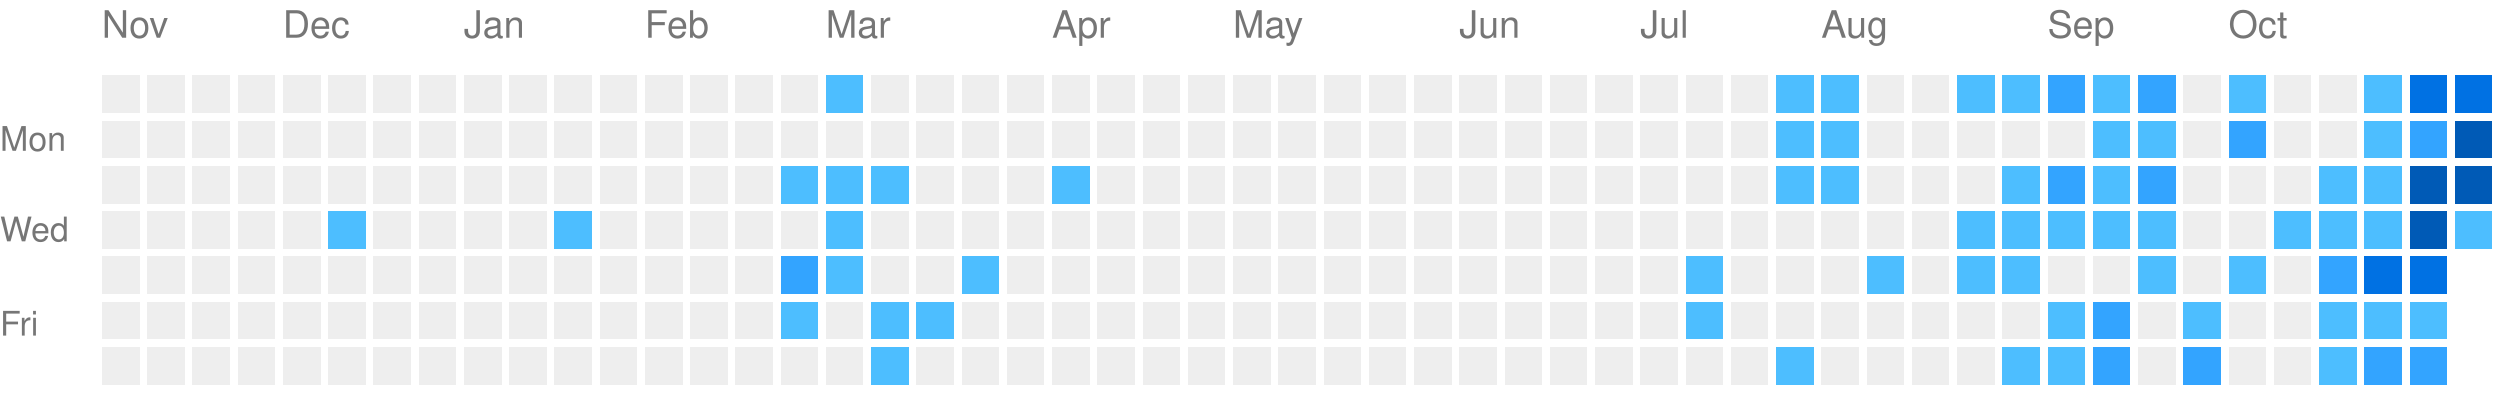
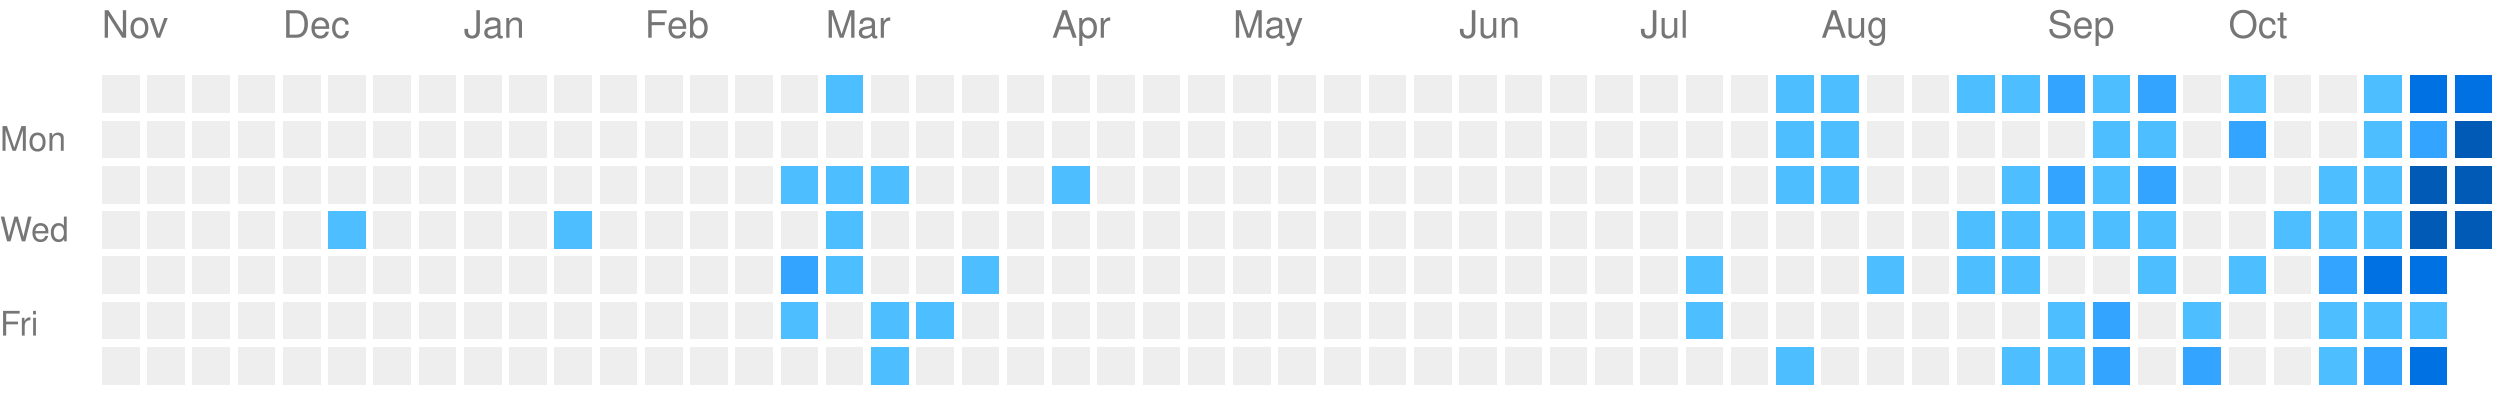
<svg xmlns="http://www.w3.org/2000/svg" viewBox="0 0 663 104" preserveAspectRatio="xMinYMid meet" version="1.1" width="663" height="104">
  <rect style="fill:#EEEEEE;shape-rendering:crispedges;" data-score="0" data-date="2025-11-09" x="27" y="20" width="10" height="10" />
  <rect style="fill:#EEEEEE;shape-rendering:crispedges;" data-score="0" data-date="2025-11-16" x="39" y="20" width="10" height="10" />
  <rect style="fill:#EEEEEE;shape-rendering:crispedges;" data-score="0" data-date="2025-11-23" x="51" y="20" width="10" height="10" />
  <rect style="fill:#EEEEEE;shape-rendering:crispedges;" data-score="0" data-date="2025-11-30" x="63" y="20" width="10" height="10" />
  <rect style="fill:#EEEEEE;shape-rendering:crispedges;" data-score="0" data-date="2025-12-07" x="75" y="20" width="10" height="10" />
  <rect style="fill:#EEEEEE;shape-rendering:crispedges;" data-score="0" data-date="2025-12-14" x="87" y="20" width="10" height="10" />
  <rect style="fill:#EEEEEE;shape-rendering:crispedges;" data-score="0" data-date="2025-12-21" x="99" y="20" width="10" height="10" />
  <rect style="fill:#EEEEEE;shape-rendering:crispedges;" data-score="0" data-date="2025-12-28" x="111" y="20" width="10" height="10" />
  <rect style="fill:#EEEEEE;shape-rendering:crispedges;" data-score="0" data-date="2026-01-04" x="123" y="20" width="10" height="10" />
  <rect style="fill:#EEEEEE;shape-rendering:crispedges;" data-score="0" data-date="2026-01-11" x="135" y="20" width="10" height="10" />
  <rect style="fill:#EEEEEE;shape-rendering:crispedges;" data-score="0" data-date="2026-01-18" x="147" y="20" width="10" height="10" />
  <rect style="fill:#EEEEEE;shape-rendering:crispedges;" data-score="0" data-date="2026-01-25" x="159" y="20" width="10" height="10" />
  <rect style="fill:#EEEEEE;shape-rendering:crispedges;" data-score="0" data-date="2026-02-01" x="171" y="20" width="10" height="10" />
  <rect style="fill:#EEEEEE;shape-rendering:crispedges;" data-score="0" data-date="2026-02-08" x="183" y="20" width="10" height="10" />
  <rect style="fill:#EEEEEE;shape-rendering:crispedges;" data-score="0" data-date="2026-02-15" x="195" y="20" width="10" height="10" />
  <rect style="fill:#EEEEEE;shape-rendering:crispedges;" data-score="0" data-date="2026-02-22" x="207" y="20" width="10" height="10" />
  <rect style="fill:#4dbeff;shape-rendering:crispedges;" data-score="1" data-date="2026-03-01" x="219" y="20" width="10" height="10" />
  <rect style="fill:#EEEEEE;shape-rendering:crispedges;" data-score="0" data-date="2026-03-08" x="231" y="20" width="10" height="10" />
  <rect style="fill:#EEEEEE;shape-rendering:crispedges;" data-score="0" data-date="2026-03-15" x="243" y="20" width="10" height="10" />
  <rect style="fill:#EEEEEE;shape-rendering:crispedges;" data-score="0" data-date="2026-03-22" x="255" y="20" width="10" height="10" />
  <rect style="fill:#EEEEEE;shape-rendering:crispedges;" data-score="0" data-date="2026-03-29" x="267" y="20" width="10" height="10" />
  <rect style="fill:#EEEEEE;shape-rendering:crispedges;" data-score="0" data-date="2026-04-05" x="279" y="20" width="10" height="10" />
  <rect style="fill:#EEEEEE;shape-rendering:crispedges;" data-score="0" data-date="2026-04-12" x="291" y="20" width="10" height="10" />
  <rect style="fill:#EEEEEE;shape-rendering:crispedges;" data-score="0" data-date="2026-04-19" x="303" y="20" width="10" height="10" />
  <rect style="fill:#EEEEEE;shape-rendering:crispedges;" data-score="0" data-date="2026-04-26" x="315" y="20" width="10" height="10" />
  <rect style="fill:#EEEEEE;shape-rendering:crispedges;" data-score="0" data-date="2026-05-03" x="327" y="20" width="10" height="10" />
  <rect style="fill:#EEEEEE;shape-rendering:crispedges;" data-score="0" data-date="2026-05-10" x="339" y="20" width="10" height="10" />
  <rect style="fill:#EEEEEE;shape-rendering:crispedges;" data-score="0" data-date="2026-05-17" x="351" y="20" width="10" height="10" />
  <rect style="fill:#EEEEEE;shape-rendering:crispedges;" data-score="0" data-date="2026-05-24" x="363" y="20" width="10" height="10" />
  <rect style="fill:#EEEEEE;shape-rendering:crispedges;" data-score="0" data-date="2026-05-31" x="375" y="20" width="10" height="10" />
  <rect style="fill:#EEEEEE;shape-rendering:crispedges;" data-score="0" data-date="2026-06-07" x="387" y="20" width="10" height="10" />
  <rect style="fill:#EEEEEE;shape-rendering:crispedges;" data-score="0" data-date="2026-06-14" x="399" y="20" width="10" height="10" />
  <rect style="fill:#EEEEEE;shape-rendering:crispedges;" data-score="0" data-date="2026-06-21" x="411" y="20" width="10" height="10" />
  <rect style="fill:#EEEEEE;shape-rendering:crispedges;" data-score="0" data-date="2026-06-28" x="423" y="20" width="10" height="10" />
  <rect style="fill:#EEEEEE;shape-rendering:crispedges;" data-score="0" data-date="2026-07-05" x="435" y="20" width="10" height="10" />
  <rect style="fill:#EEEEEE;shape-rendering:crispedges;" data-score="0" data-date="2026-07-12" x="447" y="20" width="10" height="10" />
  <rect style="fill:#EEEEEE;shape-rendering:crispedges;" data-score="0" data-date="2026-07-19" x="459" y="20" width="10" height="10" />
  <rect style="fill:#4dbeff;shape-rendering:crispedges;" data-score="1" data-date="2026-07-26" x="471" y="20" width="10" height="10" />
  <rect style="fill:#4dbeff;shape-rendering:crispedges;" data-score="1" data-date="2026-08-02" x="483" y="20" width="10" height="10" />
  <rect style="fill:#EEEEEE;shape-rendering:crispedges;" data-score="0" data-date="2026-08-09" x="495" y="20" width="10" height="10" />
  <rect style="fill:#EEEEEE;shape-rendering:crispedges;" data-score="0" data-date="2026-08-16" x="507" y="20" width="10" height="10" />
  <rect style="fill:#4dbeff;shape-rendering:crispedges;" data-score="1" data-date="2026-08-23" x="519" y="20" width="10" height="10" />
  <rect style="fill:#4dbeff;shape-rendering:crispedges;" data-score="1" data-date="2026-08-30" x="531" y="20" width="10" height="10" />
  <rect style="fill:#33a4ff;shape-rendering:crispedges;" data-score="2" data-date="2026-09-06" x="543" y="20" width="10" height="10" />
  <rect style="fill:#4dbeff;shape-rendering:crispedges;" data-score="1" data-date="2026-09-13" x="555" y="20" width="10" height="10" />
  <rect style="fill:#33a4ff;shape-rendering:crispedges;" data-score="2" data-date="2026-09-20" x="567" y="20" width="10" height="10" />
  <rect style="fill:#EEEEEE;shape-rendering:crispedges;" data-score="0" data-date="2026-09-27" x="579" y="20" width="10" height="10" />
  <rect style="fill:#4dbeff;shape-rendering:crispedges;" data-score="1" data-date="2026-10-04" x="591" y="20" width="10" height="10" />
  <rect style="fill:#EEEEEE;shape-rendering:crispedges;" data-score="0" data-date="2026-10-11" x="603" y="20" width="10" height="10" />
  <rect style="fill:#EEEEEE;shape-rendering:crispedges;" data-score="0" data-date="2026-10-18" x="615" y="20" width="10" height="10" />
  <rect style="fill:#4dbeff;shape-rendering:crispedges;" data-score="1" data-date="2026-10-25" x="627" y="20" width="10" height="10" />
  <rect style="fill:#0071e3;shape-rendering:crispedges;" data-score="3" data-date="2026-11-01" x="639" y="20" width="10" height="10" />
  <rect style="fill:#0071e3;shape-rendering:crispedges;" data-score="3" data-date="2026-11-08" x="651" y="20" width="10" height="10" />
  <rect style="fill:#EEEEEE;shape-rendering:crispedges;" data-score="0" data-date="2025-11-10" x="27" y="32" width="10" height="10" />
  <rect style="fill:#EEEEEE;shape-rendering:crispedges;" data-score="0" data-date="2025-11-17" x="39" y="32" width="10" height="10" />
  <rect style="fill:#EEEEEE;shape-rendering:crispedges;" data-score="0" data-date="2025-11-24" x="51" y="32" width="10" height="10" />
  <rect style="fill:#EEEEEE;shape-rendering:crispedges;" data-score="0" data-date="2025-12-01" x="63" y="32" width="10" height="10" />
  <rect style="fill:#EEEEEE;shape-rendering:crispedges;" data-score="0" data-date="2025-12-08" x="75" y="32" width="10" height="10" />
  <rect style="fill:#EEEEEE;shape-rendering:crispedges;" data-score="0" data-date="2025-12-15" x="87" y="32" width="10" height="10" />
  <rect style="fill:#EEEEEE;shape-rendering:crispedges;" data-score="0" data-date="2025-12-22" x="99" y="32" width="10" height="10" />
  <rect style="fill:#EEEEEE;shape-rendering:crispedges;" data-score="0" data-date="2025-12-29" x="111" y="32" width="10" height="10" />
  <rect style="fill:#EEEEEE;shape-rendering:crispedges;" data-score="0" data-date="2026-01-05" x="123" y="32" width="10" height="10" />
  <rect style="fill:#EEEEEE;shape-rendering:crispedges;" data-score="0" data-date="2026-01-12" x="135" y="32" width="10" height="10" />
  <rect style="fill:#EEEEEE;shape-rendering:crispedges;" data-score="0" data-date="2026-01-19" x="147" y="32" width="10" height="10" />
  <rect style="fill:#EEEEEE;shape-rendering:crispedges;" data-score="0" data-date="2026-01-26" x="159" y="32" width="10" height="10" />
  <rect style="fill:#EEEEEE;shape-rendering:crispedges;" data-score="0" data-date="2026-02-02" x="171" y="32" width="10" height="10" />
  <rect style="fill:#EEEEEE;shape-rendering:crispedges;" data-score="0" data-date="2026-02-09" x="183" y="32" width="10" height="10" />
  <rect style="fill:#EEEEEE;shape-rendering:crispedges;" data-score="0" data-date="2026-02-16" x="195" y="32" width="10" height="10" />
  <rect style="fill:#EEEEEE;shape-rendering:crispedges;" data-score="0" data-date="2026-02-23" x="207" y="32" width="10" height="10" />
  <rect style="fill:#EEEEEE;shape-rendering:crispedges;" data-score="0" data-date="2026-03-02" x="219" y="32" width="10" height="10" />
  <rect style="fill:#EEEEEE;shape-rendering:crispedges;" data-score="0" data-date="2026-03-09" x="231" y="32" width="10" height="10" />
  <rect style="fill:#EEEEEE;shape-rendering:crispedges;" data-score="0" data-date="2026-03-16" x="243" y="32" width="10" height="10" />
  <rect style="fill:#EEEEEE;shape-rendering:crispedges;" data-score="0" data-date="2026-03-23" x="255" y="32" width="10" height="10" />
  <rect style="fill:#EEEEEE;shape-rendering:crispedges;" data-score="0" data-date="2026-03-30" x="267" y="32" width="10" height="10" />
  <rect style="fill:#EEEEEE;shape-rendering:crispedges;" data-score="0" data-date="2026-04-06" x="279" y="32" width="10" height="10" />
  <rect style="fill:#EEEEEE;shape-rendering:crispedges;" data-score="0" data-date="2026-04-13" x="291" y="32" width="10" height="10" />
  <rect style="fill:#EEEEEE;shape-rendering:crispedges;" data-score="0" data-date="2026-04-20" x="303" y="32" width="10" height="10" />
  <rect style="fill:#EEEEEE;shape-rendering:crispedges;" data-score="0" data-date="2026-04-27" x="315" y="32" width="10" height="10" />
  <rect style="fill:#EEEEEE;shape-rendering:crispedges;" data-score="0" data-date="2026-05-04" x="327" y="32" width="10" height="10" />
  <rect style="fill:#EEEEEE;shape-rendering:crispedges;" data-score="0" data-date="2026-05-11" x="339" y="32" width="10" height="10" />
  <rect style="fill:#EEEEEE;shape-rendering:crispedges;" data-score="0" data-date="2026-05-18" x="351" y="32" width="10" height="10" />
  <rect style="fill:#EEEEEE;shape-rendering:crispedges;" data-score="0" data-date="2026-05-25" x="363" y="32" width="10" height="10" />
  <rect style="fill:#EEEEEE;shape-rendering:crispedges;" data-score="0" data-date="2026-06-01" x="375" y="32" width="10" height="10" />
  <rect style="fill:#EEEEEE;shape-rendering:crispedges;" data-score="0" data-date="2026-06-08" x="387" y="32" width="10" height="10" />
  <rect style="fill:#EEEEEE;shape-rendering:crispedges;" data-score="0" data-date="2026-06-15" x="399" y="32" width="10" height="10" />
  <rect style="fill:#EEEEEE;shape-rendering:crispedges;" data-score="0" data-date="2026-06-22" x="411" y="32" width="10" height="10" />
  <rect style="fill:#EEEEEE;shape-rendering:crispedges;" data-score="0" data-date="2026-06-29" x="423" y="32" width="10" height="10" />
  <rect style="fill:#EEEEEE;shape-rendering:crispedges;" data-score="0" data-date="2026-07-06" x="435" y="32" width="10" height="10" />
  <rect style="fill:#EEEEEE;shape-rendering:crispedges;" data-score="0" data-date="2026-07-13" x="447" y="32" width="10" height="10" />
  <rect style="fill:#EEEEEE;shape-rendering:crispedges;" data-score="0" data-date="2026-07-20" x="459" y="32" width="10" height="10" />
  <rect style="fill:#4dbeff;shape-rendering:crispedges;" data-score="1" data-date="2026-07-27" x="471" y="32" width="10" height="10" />
  <rect style="fill:#4dbeff;shape-rendering:crispedges;" data-score="1" data-date="2026-08-03" x="483" y="32" width="10" height="10" />
  <rect style="fill:#EEEEEE;shape-rendering:crispedges;" data-score="0" data-date="2026-08-10" x="495" y="32" width="10" height="10" />
  <rect style="fill:#EEEEEE;shape-rendering:crispedges;" data-score="0" data-date="2026-08-17" x="507" y="32" width="10" height="10" />
  <rect style="fill:#EEEEEE;shape-rendering:crispedges;" data-score="0" data-date="2026-08-24" x="519" y="32" width="10" height="10" />
  <rect style="fill:#EEEEEE;shape-rendering:crispedges;" data-score="0" data-date="2026-08-31" x="531" y="32" width="10" height="10" />
  <rect style="fill:#EEEEEE;shape-rendering:crispedges;" data-score="0" data-date="2026-09-07" x="543" y="32" width="10" height="10" />
  <rect style="fill:#4dbeff;shape-rendering:crispedges;" data-score="1" data-date="2026-09-14" x="555" y="32" width="10" height="10" />
  <rect style="fill:#4dbeff;shape-rendering:crispedges;" data-score="1" data-date="2026-09-21" x="567" y="32" width="10" height="10" />
  <rect style="fill:#EEEEEE;shape-rendering:crispedges;" data-score="0" data-date="2026-09-28" x="579" y="32" width="10" height="10" />
  <rect style="fill:#33a4ff;shape-rendering:crispedges;" data-score="2" data-date="2026-10-05" x="591" y="32" width="10" height="10" />
  <rect style="fill:#EEEEEE;shape-rendering:crispedges;" data-score="0" data-date="2026-10-12" x="603" y="32" width="10" height="10" />
  <rect style="fill:#EEEEEE;shape-rendering:crispedges;" data-score="0" data-date="2026-10-19" x="615" y="32" width="10" height="10" />
  <rect style="fill:#4dbeff;shape-rendering:crispedges;" data-score="1" data-date="2026-10-26" x="627" y="32" width="10" height="10" />
  <rect style="fill:#33a4ff;shape-rendering:crispedges;" data-score="2" data-date="2026-11-02" x="639" y="32" width="10" height="10" />
  <rect style="fill:#005ab6;shape-rendering:crispedges;" data-score="4" data-date="2026-11-09" x="651" y="32" width="10" height="10" />
  <rect style="fill:#EEEEEE;shape-rendering:crispedges;" data-score="0" data-date="2025-11-11" x="27" y="44" width="10" height="10" />
  <rect style="fill:#EEEEEE;shape-rendering:crispedges;" data-score="0" data-date="2025-11-18" x="39" y="44" width="10" height="10" />
  <rect style="fill:#EEEEEE;shape-rendering:crispedges;" data-score="0" data-date="2025-11-25" x="51" y="44" width="10" height="10" />
  <rect style="fill:#EEEEEE;shape-rendering:crispedges;" data-score="0" data-date="2025-12-02" x="63" y="44" width="10" height="10" />
  <rect style="fill:#EEEEEE;shape-rendering:crispedges;" data-score="0" data-date="2025-12-09" x="75" y="44" width="10" height="10" />
  <rect style="fill:#EEEEEE;shape-rendering:crispedges;" data-score="0" data-date="2025-12-16" x="87" y="44" width="10" height="10" />
  <rect style="fill:#EEEEEE;shape-rendering:crispedges;" data-score="0" data-date="2025-12-23" x="99" y="44" width="10" height="10" />
  <rect style="fill:#EEEEEE;shape-rendering:crispedges;" data-score="0" data-date="2025-12-30" x="111" y="44" width="10" height="10" />
  <rect style="fill:#EEEEEE;shape-rendering:crispedges;" data-score="0" data-date="2026-01-06" x="123" y="44" width="10" height="10" />
  <rect style="fill:#EEEEEE;shape-rendering:crispedges;" data-score="0" data-date="2026-01-13" x="135" y="44" width="10" height="10" />
  <rect style="fill:#EEEEEE;shape-rendering:crispedges;" data-score="0" data-date="2026-01-20" x="147" y="44" width="10" height="10" />
  <rect style="fill:#EEEEEE;shape-rendering:crispedges;" data-score="0" data-date="2026-01-27" x="159" y="44" width="10" height="10" />
  <rect style="fill:#EEEEEE;shape-rendering:crispedges;" data-score="0" data-date="2026-02-03" x="171" y="44" width="10" height="10" />
  <rect style="fill:#EEEEEE;shape-rendering:crispedges;" data-score="0" data-date="2026-02-10" x="183" y="44" width="10" height="10" />
  <rect style="fill:#EEEEEE;shape-rendering:crispedges;" data-score="0" data-date="2026-02-17" x="195" y="44" width="10" height="10" />
  <rect style="fill:#4dbeff;shape-rendering:crispedges;" data-score="1" data-date="2026-02-24" x="207" y="44" width="10" height="10" />
  <rect style="fill:#4dbeff;shape-rendering:crispedges;" data-score="1" data-date="2026-03-03" x="219" y="44" width="10" height="10" />
  <rect style="fill:#4dbeff;shape-rendering:crispedges;" data-score="1" data-date="2026-03-10" x="231" y="44" width="10" height="10" />
  <rect style="fill:#EEEEEE;shape-rendering:crispedges;" data-score="0" data-date="2026-03-17" x="243" y="44" width="10" height="10" />
  <rect style="fill:#EEEEEE;shape-rendering:crispedges;" data-score="0" data-date="2026-03-24" x="255" y="44" width="10" height="10" />
  <rect style="fill:#EEEEEE;shape-rendering:crispedges;" data-score="0" data-date="2026-03-31" x="267" y="44" width="10" height="10" />
  <rect style="fill:#4dbeff;shape-rendering:crispedges;" data-score="1" data-date="2026-04-07" x="279" y="44" width="10" height="10" />
  <rect style="fill:#EEEEEE;shape-rendering:crispedges;" data-score="0" data-date="2026-04-14" x="291" y="44" width="10" height="10" />
  <rect style="fill:#EEEEEE;shape-rendering:crispedges;" data-score="0" data-date="2026-04-21" x="303" y="44" width="10" height="10" />
  <rect style="fill:#EEEEEE;shape-rendering:crispedges;" data-score="0" data-date="2026-04-28" x="315" y="44" width="10" height="10" />
  <rect style="fill:#EEEEEE;shape-rendering:crispedges;" data-score="0" data-date="2026-05-05" x="327" y="44" width="10" height="10" />
  <rect style="fill:#EEEEEE;shape-rendering:crispedges;" data-score="0" data-date="2026-05-12" x="339" y="44" width="10" height="10" />
  <rect style="fill:#EEEEEE;shape-rendering:crispedges;" data-score="0" data-date="2026-05-19" x="351" y="44" width="10" height="10" />
  <rect style="fill:#EEEEEE;shape-rendering:crispedges;" data-score="0" data-date="2026-05-26" x="363" y="44" width="10" height="10" />
  <rect style="fill:#EEEEEE;shape-rendering:crispedges;" data-score="0" data-date="2026-06-02" x="375" y="44" width="10" height="10" />
  <rect style="fill:#EEEEEE;shape-rendering:crispedges;" data-score="0" data-date="2026-06-09" x="387" y="44" width="10" height="10" />
  <rect style="fill:#EEEEEE;shape-rendering:crispedges;" data-score="0" data-date="2026-06-16" x="399" y="44" width="10" height="10" />
  <rect style="fill:#EEEEEE;shape-rendering:crispedges;" data-score="0" data-date="2026-06-23" x="411" y="44" width="10" height="10" />
  <rect style="fill:#EEEEEE;shape-rendering:crispedges;" data-score="0" data-date="2026-06-30" x="423" y="44" width="10" height="10" />
  <rect style="fill:#EEEEEE;shape-rendering:crispedges;" data-score="0" data-date="2026-07-07" x="435" y="44" width="10" height="10" />
  <rect style="fill:#EEEEEE;shape-rendering:crispedges;" data-score="0" data-date="2026-07-14" x="447" y="44" width="10" height="10" />
  <rect style="fill:#EEEEEE;shape-rendering:crispedges;" data-score="0" data-date="2026-07-21" x="459" y="44" width="10" height="10" />
  <rect style="fill:#4dbeff;shape-rendering:crispedges;" data-score="1" data-date="2026-07-28" x="471" y="44" width="10" height="10" />
  <rect style="fill:#4dbeff;shape-rendering:crispedges;" data-score="1" data-date="2026-08-04" x="483" y="44" width="10" height="10" />
  <rect style="fill:#EEEEEE;shape-rendering:crispedges;" data-score="0" data-date="2026-08-11" x="495" y="44" width="10" height="10" />
  <rect style="fill:#EEEEEE;shape-rendering:crispedges;" data-score="0" data-date="2026-08-18" x="507" y="44" width="10" height="10" />
  <rect style="fill:#EEEEEE;shape-rendering:crispedges;" data-score="0" data-date="2026-08-25" x="519" y="44" width="10" height="10" />
  <rect style="fill:#4dbeff;shape-rendering:crispedges;" data-score="1" data-date="2026-09-01" x="531" y="44" width="10" height="10" />
  <rect style="fill:#33a4ff;shape-rendering:crispedges;" data-score="2" data-date="2026-09-08" x="543" y="44" width="10" height="10" />
  <rect style="fill:#4dbeff;shape-rendering:crispedges;" data-score="1" data-date="2026-09-15" x="555" y="44" width="10" height="10" />
  <rect style="fill:#33a4ff;shape-rendering:crispedges;" data-score="2" data-date="2026-09-22" x="567" y="44" width="10" height="10" />
  <rect style="fill:#EEEEEE;shape-rendering:crispedges;" data-score="0" data-date="2026-09-29" x="579" y="44" width="10" height="10" />
  <rect style="fill:#EEEEEE;shape-rendering:crispedges;" data-score="0" data-date="2026-10-06" x="591" y="44" width="10" height="10" />
  <rect style="fill:#EEEEEE;shape-rendering:crispedges;" data-score="0" data-date="2026-10-13" x="603" y="44" width="10" height="10" />
  <rect style="fill:#4dbeff;shape-rendering:crispedges;" data-score="1" data-date="2026-10-20" x="615" y="44" width="10" height="10" />
  <rect style="fill:#4dbeff;shape-rendering:crispedges;" data-score="1" data-date="2026-10-27" x="627" y="44" width="10" height="10" />
  <rect style="fill:#005ab6;shape-rendering:crispedges;" data-score="4" data-date="2026-11-03" x="639" y="44" width="10" height="10" />
  <rect style="fill:#005ab6;shape-rendering:crispedges;" data-score="4" data-date="2026-11-10" x="651" y="44" width="10" height="10" />
  <rect style="fill:#EEEEEE;shape-rendering:crispedges;" data-score="0" data-date="2025-11-12" x="27" y="56" width="10" height="10" />
  <rect style="fill:#EEEEEE;shape-rendering:crispedges;" data-score="0" data-date="2025-11-19" x="39" y="56" width="10" height="10" />
  <rect style="fill:#EEEEEE;shape-rendering:crispedges;" data-score="0" data-date="2025-11-26" x="51" y="56" width="10" height="10" />
  <rect style="fill:#EEEEEE;shape-rendering:crispedges;" data-score="0" data-date="2025-12-03" x="63" y="56" width="10" height="10" />
  <rect style="fill:#EEEEEE;shape-rendering:crispedges;" data-score="0" data-date="2025-12-10" x="75" y="56" width="10" height="10" />
  <rect style="fill:#4dbeff;shape-rendering:crispedges;" data-score="1" data-date="2025-12-17" x="87" y="56" width="10" height="10" />
  <rect style="fill:#EEEEEE;shape-rendering:crispedges;" data-score="0" data-date="2025-12-24" x="99" y="56" width="10" height="10" />
  <rect style="fill:#EEEEEE;shape-rendering:crispedges;" data-score="0" data-date="2025-12-31" x="111" y="56" width="10" height="10" />
  <rect style="fill:#EEEEEE;shape-rendering:crispedges;" data-score="0" data-date="2026-01-07" x="123" y="56" width="10" height="10" />
  <rect style="fill:#EEEEEE;shape-rendering:crispedges;" data-score="0" data-date="2026-01-14" x="135" y="56" width="10" height="10" />
  <rect style="fill:#4dbeff;shape-rendering:crispedges;" data-score="1" data-date="2026-01-21" x="147" y="56" width="10" height="10" />
  <rect style="fill:#EEEEEE;shape-rendering:crispedges;" data-score="0" data-date="2026-01-28" x="159" y="56" width="10" height="10" />
  <rect style="fill:#EEEEEE;shape-rendering:crispedges;" data-score="0" data-date="2026-02-04" x="171" y="56" width="10" height="10" />
  <rect style="fill:#EEEEEE;shape-rendering:crispedges;" data-score="0" data-date="2026-02-11" x="183" y="56" width="10" height="10" />
  <rect style="fill:#EEEEEE;shape-rendering:crispedges;" data-score="0" data-date="2026-02-18" x="195" y="56" width="10" height="10" />
  <rect style="fill:#EEEEEE;shape-rendering:crispedges;" data-score="0" data-date="2026-02-25" x="207" y="56" width="10" height="10" />
  <rect style="fill:#4dbeff;shape-rendering:crispedges;" data-score="1" data-date="2026-03-04" x="219" y="56" width="10" height="10" />
  <rect style="fill:#EEEEEE;shape-rendering:crispedges;" data-score="0" data-date="2026-03-11" x="231" y="56" width="10" height="10" />
  <rect style="fill:#EEEEEE;shape-rendering:crispedges;" data-score="0" data-date="2026-03-18" x="243" y="56" width="10" height="10" />
  <rect style="fill:#EEEEEE;shape-rendering:crispedges;" data-score="0" data-date="2026-03-25" x="255" y="56" width="10" height="10" />
  <rect style="fill:#EEEEEE;shape-rendering:crispedges;" data-score="0" data-date="2026-04-01" x="267" y="56" width="10" height="10" />
  <rect style="fill:#EEEEEE;shape-rendering:crispedges;" data-score="0" data-date="2026-04-08" x="279" y="56" width="10" height="10" />
  <rect style="fill:#EEEEEE;shape-rendering:crispedges;" data-score="0" data-date="2026-04-15" x="291" y="56" width="10" height="10" />
  <rect style="fill:#EEEEEE;shape-rendering:crispedges;" data-score="0" data-date="2026-04-22" x="303" y="56" width="10" height="10" />
  <rect style="fill:#EEEEEE;shape-rendering:crispedges;" data-score="0" data-date="2026-04-29" x="315" y="56" width="10" height="10" />
  <rect style="fill:#EEEEEE;shape-rendering:crispedges;" data-score="0" data-date="2026-05-06" x="327" y="56" width="10" height="10" />
  <rect style="fill:#EEEEEE;shape-rendering:crispedges;" data-score="0" data-date="2026-05-13" x="339" y="56" width="10" height="10" />
  <rect style="fill:#EEEEEE;shape-rendering:crispedges;" data-score="0" data-date="2026-05-20" x="351" y="56" width="10" height="10" />
  <rect style="fill:#EEEEEE;shape-rendering:crispedges;" data-score="0" data-date="2026-05-27" x="363" y="56" width="10" height="10" />
  <rect style="fill:#EEEEEE;shape-rendering:crispedges;" data-score="0" data-date="2026-06-03" x="375" y="56" width="10" height="10" />
  <rect style="fill:#EEEEEE;shape-rendering:crispedges;" data-score="0" data-date="2026-06-10" x="387" y="56" width="10" height="10" />
  <rect style="fill:#EEEEEE;shape-rendering:crispedges;" data-score="0" data-date="2026-06-17" x="399" y="56" width="10" height="10" />
  <rect style="fill:#EEEEEE;shape-rendering:crispedges;" data-score="0" data-date="2026-06-24" x="411" y="56" width="10" height="10" />
  <rect style="fill:#EEEEEE;shape-rendering:crispedges;" data-score="0" data-date="2026-07-01" x="423" y="56" width="10" height="10" />
  <rect style="fill:#EEEEEE;shape-rendering:crispedges;" data-score="0" data-date="2026-07-08" x="435" y="56" width="10" height="10" />
  <rect style="fill:#EEEEEE;shape-rendering:crispedges;" data-score="0" data-date="2026-07-15" x="447" y="56" width="10" height="10" />
  <rect style="fill:#EEEEEE;shape-rendering:crispedges;" data-score="0" data-date="2026-07-22" x="459" y="56" width="10" height="10" />
  <rect style="fill:#EEEEEE;shape-rendering:crispedges;" data-score="0" data-date="2026-07-29" x="471" y="56" width="10" height="10" />
  <rect style="fill:#EEEEEE;shape-rendering:crispedges;" data-score="0" data-date="2026-08-05" x="483" y="56" width="10" height="10" />
  <rect style="fill:#EEEEEE;shape-rendering:crispedges;" data-score="0" data-date="2026-08-12" x="495" y="56" width="10" height="10" />
  <rect style="fill:#EEEEEE;shape-rendering:crispedges;" data-score="0" data-date="2026-08-19" x="507" y="56" width="10" height="10" />
  <rect style="fill:#4dbeff;shape-rendering:crispedges;" data-score="1" data-date="2026-08-26" x="519" y="56" width="10" height="10" />
  <rect style="fill:#4dbeff;shape-rendering:crispedges;" data-score="1" data-date="2026-09-02" x="531" y="56" width="10" height="10" />
  <rect style="fill:#4dbeff;shape-rendering:crispedges;" data-score="1" data-date="2026-09-09" x="543" y="56" width="10" height="10" />
  <rect style="fill:#4dbeff;shape-rendering:crispedges;" data-score="1" data-date="2026-09-16" x="555" y="56" width="10" height="10" />
  <rect style="fill:#4dbeff;shape-rendering:crispedges;" data-score="1" data-date="2026-09-23" x="567" y="56" width="10" height="10" />
  <rect style="fill:#EEEEEE;shape-rendering:crispedges;" data-score="0" data-date="2026-09-30" x="579" y="56" width="10" height="10" />
  <rect style="fill:#EEEEEE;shape-rendering:crispedges;" data-score="0" data-date="2026-10-07" x="591" y="56" width="10" height="10" />
  <rect style="fill:#4dbeff;shape-rendering:crispedges;" data-score="1" data-date="2026-10-14" x="603" y="56" width="10" height="10" />
  <rect style="fill:#4dbeff;shape-rendering:crispedges;" data-score="1" data-date="2026-10-21" x="615" y="56" width="10" height="10" />
  <rect style="fill:#4dbeff;shape-rendering:crispedges;" data-score="1" data-date="2026-10-28" x="627" y="56" width="10" height="10" />
  <rect style="fill:#005ab6;shape-rendering:crispedges;" data-score="4" data-date="2026-11-04" x="639" y="56" width="10" height="10" />
-   <rect style="fill:#4dbeff;shape-rendering:crispedges;" data-score="1" data-date="2026-11-11" x="651" y="56" width="10" height="10" />
+   <rect style="fill:#005ab6;shape-rendering:crispedges;" data-score="4" data-date="2026-11-11" x="651" y="56" width="10" height="10" />
  <rect style="fill:#EEEEEE;shape-rendering:crispedges;" data-score="0" data-date="2025-11-13" x="27" y="68" width="10" height="10" />
  <rect style="fill:#EEEEEE;shape-rendering:crispedges;" data-score="0" data-date="2025-11-20" x="39" y="68" width="10" height="10" />
  <rect style="fill:#EEEEEE;shape-rendering:crispedges;" data-score="0" data-date="2025-11-27" x="51" y="68" width="10" height="10" />
  <rect style="fill:#EEEEEE;shape-rendering:crispedges;" data-score="0" data-date="2025-12-04" x="63" y="68" width="10" height="10" />
  <rect style="fill:#EEEEEE;shape-rendering:crispedges;" data-score="0" data-date="2025-12-11" x="75" y="68" width="10" height="10" />
  <rect style="fill:#EEEEEE;shape-rendering:crispedges;" data-score="0" data-date="2025-12-18" x="87" y="68" width="10" height="10" />
  <rect style="fill:#EEEEEE;shape-rendering:crispedges;" data-score="0" data-date="2025-12-25" x="99" y="68" width="10" height="10" />
  <rect style="fill:#EEEEEE;shape-rendering:crispedges;" data-score="0" data-date="2026-01-01" x="111" y="68" width="10" height="10" />
  <rect style="fill:#EEEEEE;shape-rendering:crispedges;" data-score="0" data-date="2026-01-08" x="123" y="68" width="10" height="10" />
  <rect style="fill:#EEEEEE;shape-rendering:crispedges;" data-score="0" data-date="2026-01-15" x="135" y="68" width="10" height="10" />
  <rect style="fill:#EEEEEE;shape-rendering:crispedges;" data-score="0" data-date="2026-01-22" x="147" y="68" width="10" height="10" />
  <rect style="fill:#EEEEEE;shape-rendering:crispedges;" data-score="0" data-date="2026-01-29" x="159" y="68" width="10" height="10" />
  <rect style="fill:#EEEEEE;shape-rendering:crispedges;" data-score="0" data-date="2026-02-05" x="171" y="68" width="10" height="10" />
  <rect style="fill:#EEEEEE;shape-rendering:crispedges;" data-score="0" data-date="2026-02-12" x="183" y="68" width="10" height="10" />
  <rect style="fill:#EEEEEE;shape-rendering:crispedges;" data-score="0" data-date="2026-02-19" x="195" y="68" width="10" height="10" />
  <rect style="fill:#33a4ff;shape-rendering:crispedges;" data-score="2" data-date="2026-02-26" x="207" y="68" width="10" height="10" />
  <rect style="fill:#4dbeff;shape-rendering:crispedges;" data-score="1" data-date="2026-03-05" x="219" y="68" width="10" height="10" />
  <rect style="fill:#EEEEEE;shape-rendering:crispedges;" data-score="0" data-date="2026-03-12" x="231" y="68" width="10" height="10" />
  <rect style="fill:#EEEEEE;shape-rendering:crispedges;" data-score="0" data-date="2026-03-19" x="243" y="68" width="10" height="10" />
  <rect style="fill:#4dbeff;shape-rendering:crispedges;" data-score="1" data-date="2026-03-26" x="255" y="68" width="10" height="10" />
  <rect style="fill:#EEEEEE;shape-rendering:crispedges;" data-score="0" data-date="2026-04-02" x="267" y="68" width="10" height="10" />
  <rect style="fill:#EEEEEE;shape-rendering:crispedges;" data-score="0" data-date="2026-04-09" x="279" y="68" width="10" height="10" />
  <rect style="fill:#EEEEEE;shape-rendering:crispedges;" data-score="0" data-date="2026-04-16" x="291" y="68" width="10" height="10" />
  <rect style="fill:#EEEEEE;shape-rendering:crispedges;" data-score="0" data-date="2026-04-23" x="303" y="68" width="10" height="10" />
  <rect style="fill:#EEEEEE;shape-rendering:crispedges;" data-score="0" data-date="2026-04-30" x="315" y="68" width="10" height="10" />
  <rect style="fill:#EEEEEE;shape-rendering:crispedges;" data-score="0" data-date="2026-05-07" x="327" y="68" width="10" height="10" />
  <rect style="fill:#EEEEEE;shape-rendering:crispedges;" data-score="0" data-date="2026-05-14" x="339" y="68" width="10" height="10" />
  <rect style="fill:#EEEEEE;shape-rendering:crispedges;" data-score="0" data-date="2026-05-21" x="351" y="68" width="10" height="10" />
  <rect style="fill:#EEEEEE;shape-rendering:crispedges;" data-score="0" data-date="2026-05-28" x="363" y="68" width="10" height="10" />
  <rect style="fill:#EEEEEE;shape-rendering:crispedges;" data-score="0" data-date="2026-06-04" x="375" y="68" width="10" height="10" />
  <rect style="fill:#EEEEEE;shape-rendering:crispedges;" data-score="0" data-date="2026-06-11" x="387" y="68" width="10" height="10" />
  <rect style="fill:#EEEEEE;shape-rendering:crispedges;" data-score="0" data-date="2026-06-18" x="399" y="68" width="10" height="10" />
  <rect style="fill:#EEEEEE;shape-rendering:crispedges;" data-score="0" data-date="2026-06-25" x="411" y="68" width="10" height="10" />
  <rect style="fill:#EEEEEE;shape-rendering:crispedges;" data-score="0" data-date="2026-07-02" x="423" y="68" width="10" height="10" />
  <rect style="fill:#EEEEEE;shape-rendering:crispedges;" data-score="0" data-date="2026-07-09" x="435" y="68" width="10" height="10" />
  <rect style="fill:#4dbeff;shape-rendering:crispedges;" data-score="1" data-date="2026-07-16" x="447" y="68" width="10" height="10" />
  <rect style="fill:#EEEEEE;shape-rendering:crispedges;" data-score="0" data-date="2026-07-23" x="459" y="68" width="10" height="10" />
  <rect style="fill:#EEEEEE;shape-rendering:crispedges;" data-score="0" data-date="2026-07-30" x="471" y="68" width="10" height="10" />
  <rect style="fill:#EEEEEE;shape-rendering:crispedges;" data-score="0" data-date="2026-08-06" x="483" y="68" width="10" height="10" />
  <rect style="fill:#4dbeff;shape-rendering:crispedges;" data-score="1" data-date="2026-08-13" x="495" y="68" width="10" height="10" />
  <rect style="fill:#EEEEEE;shape-rendering:crispedges;" data-score="0" data-date="2026-08-20" x="507" y="68" width="10" height="10" />
  <rect style="fill:#4dbeff;shape-rendering:crispedges;" data-score="1" data-date="2026-08-27" x="519" y="68" width="10" height="10" />
  <rect style="fill:#4dbeff;shape-rendering:crispedges;" data-score="1" data-date="2026-09-03" x="531" y="68" width="10" height="10" />
  <rect style="fill:#EEEEEE;shape-rendering:crispedges;" data-score="0" data-date="2026-09-10" x="543" y="68" width="10" height="10" />
  <rect style="fill:#EEEEEE;shape-rendering:crispedges;" data-score="0" data-date="2026-09-17" x="555" y="68" width="10" height="10" />
  <rect style="fill:#4dbeff;shape-rendering:crispedges;" data-score="1" data-date="2026-09-24" x="567" y="68" width="10" height="10" />
  <rect style="fill:#EEEEEE;shape-rendering:crispedges;" data-score="0" data-date="2026-10-01" x="579" y="68" width="10" height="10" />
  <rect style="fill:#4dbeff;shape-rendering:crispedges;" data-score="1" data-date="2026-10-08" x="591" y="68" width="10" height="10" />
  <rect style="fill:#EEEEEE;shape-rendering:crispedges;" data-score="0" data-date="2026-10-15" x="603" y="68" width="10" height="10" />
  <rect style="fill:#33a4ff;shape-rendering:crispedges;" data-score="2" data-date="2026-10-22" x="615" y="68" width="10" height="10" />
  <rect style="fill:#0071e3;shape-rendering:crispedges;" data-score="3" data-date="2026-10-29" x="627" y="68" width="10" height="10" />
  <rect style="fill:#0071e3;shape-rendering:crispedges;" data-score="3" data-date="2026-11-05" x="639" y="68" width="10" height="10" />
  <rect style="fill:#EEEEEE;shape-rendering:crispedges;" data-score="0" data-date="2025-11-14" x="27" y="80" width="10" height="10" />
  <rect style="fill:#EEEEEE;shape-rendering:crispedges;" data-score="0" data-date="2025-11-21" x="39" y="80" width="10" height="10" />
  <rect style="fill:#EEEEEE;shape-rendering:crispedges;" data-score="0" data-date="2025-11-28" x="51" y="80" width="10" height="10" />
  <rect style="fill:#EEEEEE;shape-rendering:crispedges;" data-score="0" data-date="2025-12-05" x="63" y="80" width="10" height="10" />
  <rect style="fill:#EEEEEE;shape-rendering:crispedges;" data-score="0" data-date="2025-12-12" x="75" y="80" width="10" height="10" />
  <rect style="fill:#EEEEEE;shape-rendering:crispedges;" data-score="0" data-date="2025-12-19" x="87" y="80" width="10" height="10" />
  <rect style="fill:#EEEEEE;shape-rendering:crispedges;" data-score="0" data-date="2025-12-26" x="99" y="80" width="10" height="10" />
  <rect style="fill:#EEEEEE;shape-rendering:crispedges;" data-score="0" data-date="2026-01-02" x="111" y="80" width="10" height="10" />
  <rect style="fill:#EEEEEE;shape-rendering:crispedges;" data-score="0" data-date="2026-01-09" x="123" y="80" width="10" height="10" />
  <rect style="fill:#EEEEEE;shape-rendering:crispedges;" data-score="0" data-date="2026-01-16" x="135" y="80" width="10" height="10" />
  <rect style="fill:#EEEEEE;shape-rendering:crispedges;" data-score="0" data-date="2026-01-23" x="147" y="80" width="10" height="10" />
  <rect style="fill:#EEEEEE;shape-rendering:crispedges;" data-score="0" data-date="2026-01-30" x="159" y="80" width="10" height="10" />
  <rect style="fill:#EEEEEE;shape-rendering:crispedges;" data-score="0" data-date="2026-02-06" x="171" y="80" width="10" height="10" />
  <rect style="fill:#EEEEEE;shape-rendering:crispedges;" data-score="0" data-date="2026-02-13" x="183" y="80" width="10" height="10" />
  <rect style="fill:#EEEEEE;shape-rendering:crispedges;" data-score="0" data-date="2026-02-20" x="195" y="80" width="10" height="10" />
  <rect style="fill:#4dbeff;shape-rendering:crispedges;" data-score="1" data-date="2026-02-27" x="207" y="80" width="10" height="10" />
  <rect style="fill:#EEEEEE;shape-rendering:crispedges;" data-score="0" data-date="2026-03-06" x="219" y="80" width="10" height="10" />
  <rect style="fill:#4dbeff;shape-rendering:crispedges;" data-score="1" data-date="2026-03-13" x="231" y="80" width="10" height="10" />
  <rect style="fill:#4dbeff;shape-rendering:crispedges;" data-score="1" data-date="2026-03-20" x="243" y="80" width="10" height="10" />
  <rect style="fill:#EEEEEE;shape-rendering:crispedges;" data-score="0" data-date="2026-03-27" x="255" y="80" width="10" height="10" />
  <rect style="fill:#EEEEEE;shape-rendering:crispedges;" data-score="0" data-date="2026-04-03" x="267" y="80" width="10" height="10" />
  <rect style="fill:#EEEEEE;shape-rendering:crispedges;" data-score="0" data-date="2026-04-10" x="279" y="80" width="10" height="10" />
  <rect style="fill:#EEEEEE;shape-rendering:crispedges;" data-score="0" data-date="2026-04-17" x="291" y="80" width="10" height="10" />
  <rect style="fill:#EEEEEE;shape-rendering:crispedges;" data-score="0" data-date="2026-04-24" x="303" y="80" width="10" height="10" />
  <rect style="fill:#EEEEEE;shape-rendering:crispedges;" data-score="0" data-date="2026-05-01" x="315" y="80" width="10" height="10" />
  <rect style="fill:#EEEEEE;shape-rendering:crispedges;" data-score="0" data-date="2026-05-08" x="327" y="80" width="10" height="10" />
  <rect style="fill:#EEEEEE;shape-rendering:crispedges;" data-score="0" data-date="2026-05-15" x="339" y="80" width="10" height="10" />
  <rect style="fill:#EEEEEE;shape-rendering:crispedges;" data-score="0" data-date="2026-05-22" x="351" y="80" width="10" height="10" />
  <rect style="fill:#EEEEEE;shape-rendering:crispedges;" data-score="0" data-date="2026-05-29" x="363" y="80" width="10" height="10" />
  <rect style="fill:#EEEEEE;shape-rendering:crispedges;" data-score="0" data-date="2026-06-05" x="375" y="80" width="10" height="10" />
  <rect style="fill:#EEEEEE;shape-rendering:crispedges;" data-score="0" data-date="2026-06-12" x="387" y="80" width="10" height="10" />
  <rect style="fill:#EEEEEE;shape-rendering:crispedges;" data-score="0" data-date="2026-06-19" x="399" y="80" width="10" height="10" />
  <rect style="fill:#EEEEEE;shape-rendering:crispedges;" data-score="0" data-date="2026-06-26" x="411" y="80" width="10" height="10" />
  <rect style="fill:#EEEEEE;shape-rendering:crispedges;" data-score="0" data-date="2026-07-03" x="423" y="80" width="10" height="10" />
  <rect style="fill:#EEEEEE;shape-rendering:crispedges;" data-score="0" data-date="2026-07-10" x="435" y="80" width="10" height="10" />
  <rect style="fill:#4dbeff;shape-rendering:crispedges;" data-score="1" data-date="2026-07-17" x="447" y="80" width="10" height="10" />
  <rect style="fill:#EEEEEE;shape-rendering:crispedges;" data-score="0" data-date="2026-07-24" x="459" y="80" width="10" height="10" />
  <rect style="fill:#EEEEEE;shape-rendering:crispedges;" data-score="0" data-date="2026-07-31" x="471" y="80" width="10" height="10" />
  <rect style="fill:#EEEEEE;shape-rendering:crispedges;" data-score="0" data-date="2026-08-07" x="483" y="80" width="10" height="10" />
  <rect style="fill:#EEEEEE;shape-rendering:crispedges;" data-score="0" data-date="2026-08-14" x="495" y="80" width="10" height="10" />
  <rect style="fill:#EEEEEE;shape-rendering:crispedges;" data-score="0" data-date="2026-08-21" x="507" y="80" width="10" height="10" />
  <rect style="fill:#EEEEEE;shape-rendering:crispedges;" data-score="0" data-date="2026-08-28" x="519" y="80" width="10" height="10" />
  <rect style="fill:#EEEEEE;shape-rendering:crispedges;" data-score="0" data-date="2026-09-04" x="531" y="80" width="10" height="10" />
  <rect style="fill:#4dbeff;shape-rendering:crispedges;" data-score="1" data-date="2026-09-11" x="543" y="80" width="10" height="10" />
  <rect style="fill:#33a4ff;shape-rendering:crispedges;" data-score="2" data-date="2026-09-18" x="555" y="80" width="10" height="10" />
  <rect style="fill:#EEEEEE;shape-rendering:crispedges;" data-score="0" data-date="2026-09-25" x="567" y="80" width="10" height="10" />
  <rect style="fill:#4dbeff;shape-rendering:crispedges;" data-score="1" data-date="2026-10-02" x="579" y="80" width="10" height="10" />
  <rect style="fill:#EEEEEE;shape-rendering:crispedges;" data-score="0" data-date="2026-10-09" x="591" y="80" width="10" height="10" />
  <rect style="fill:#EEEEEE;shape-rendering:crispedges;" data-score="0" data-date="2026-10-16" x="603" y="80" width="10" height="10" />
  <rect style="fill:#4dbeff;shape-rendering:crispedges;" data-score="1" data-date="2026-10-23" x="615" y="80" width="10" height="10" />
  <rect style="fill:#4dbeff;shape-rendering:crispedges;" data-score="1" data-date="2026-10-30" x="627" y="80" width="10" height="10" />
  <rect style="fill:#4dbeff;shape-rendering:crispedges;" data-score="1" data-date="2026-11-06" x="639" y="80" width="10" height="10" />
  <rect style="fill:#EEEEEE;shape-rendering:crispedges;" data-score="0" data-date="2025-11-15" x="27" y="92" width="10" height="10" />
  <rect style="fill:#EEEEEE;shape-rendering:crispedges;" data-score="0" data-date="2025-11-22" x="39" y="92" width="10" height="10" />
  <rect style="fill:#EEEEEE;shape-rendering:crispedges;" data-score="0" data-date="2025-11-29" x="51" y="92" width="10" height="10" />
  <rect style="fill:#EEEEEE;shape-rendering:crispedges;" data-score="0" data-date="2025-12-06" x="63" y="92" width="10" height="10" />
  <rect style="fill:#EEEEEE;shape-rendering:crispedges;" data-score="0" data-date="2025-12-13" x="75" y="92" width="10" height="10" />
  <rect style="fill:#EEEEEE;shape-rendering:crispedges;" data-score="0" data-date="2025-12-20" x="87" y="92" width="10" height="10" />
  <rect style="fill:#EEEEEE;shape-rendering:crispedges;" data-score="0" data-date="2025-12-27" x="99" y="92" width="10" height="10" />
  <rect style="fill:#EEEEEE;shape-rendering:crispedges;" data-score="0" data-date="2026-01-03" x="111" y="92" width="10" height="10" />
  <rect style="fill:#EEEEEE;shape-rendering:crispedges;" data-score="0" data-date="2026-01-10" x="123" y="92" width="10" height="10" />
  <rect style="fill:#EEEEEE;shape-rendering:crispedges;" data-score="0" data-date="2026-01-17" x="135" y="92" width="10" height="10" />
  <rect style="fill:#EEEEEE;shape-rendering:crispedges;" data-score="0" data-date="2026-01-24" x="147" y="92" width="10" height="10" />
  <rect style="fill:#EEEEEE;shape-rendering:crispedges;" data-score="0" data-date="2026-01-31" x="159" y="92" width="10" height="10" />
  <rect style="fill:#EEEEEE;shape-rendering:crispedges;" data-score="0" data-date="2026-02-07" x="171" y="92" width="10" height="10" />
  <rect style="fill:#EEEEEE;shape-rendering:crispedges;" data-score="0" data-date="2026-02-14" x="183" y="92" width="10" height="10" />
  <rect style="fill:#EEEEEE;shape-rendering:crispedges;" data-score="0" data-date="2026-02-21" x="195" y="92" width="10" height="10" />
  <rect style="fill:#EEEEEE;shape-rendering:crispedges;" data-score="0" data-date="2026-02-28" x="207" y="92" width="10" height="10" />
  <rect style="fill:#EEEEEE;shape-rendering:crispedges;" data-score="0" data-date="2026-03-07" x="219" y="92" width="10" height="10" />
  <rect style="fill:#4dbeff;shape-rendering:crispedges;" data-score="1" data-date="2026-03-14" x="231" y="92" width="10" height="10" />
  <rect style="fill:#EEEEEE;shape-rendering:crispedges;" data-score="0" data-date="2026-03-21" x="243" y="92" width="10" height="10" />
  <rect style="fill:#EEEEEE;shape-rendering:crispedges;" data-score="0" data-date="2026-03-28" x="255" y="92" width="10" height="10" />
  <rect style="fill:#EEEEEE;shape-rendering:crispedges;" data-score="0" data-date="2026-04-04" x="267" y="92" width="10" height="10" />
  <rect style="fill:#EEEEEE;shape-rendering:crispedges;" data-score="0" data-date="2026-04-11" x="279" y="92" width="10" height="10" />
  <rect style="fill:#EEEEEE;shape-rendering:crispedges;" data-score="0" data-date="2026-04-18" x="291" y="92" width="10" height="10" />
  <rect style="fill:#EEEEEE;shape-rendering:crispedges;" data-score="0" data-date="2026-04-25" x="303" y="92" width="10" height="10" />
  <rect style="fill:#EEEEEE;shape-rendering:crispedges;" data-score="0" data-date="2026-05-02" x="315" y="92" width="10" height="10" />
  <rect style="fill:#EEEEEE;shape-rendering:crispedges;" data-score="0" data-date="2026-05-09" x="327" y="92" width="10" height="10" />
  <rect style="fill:#EEEEEE;shape-rendering:crispedges;" data-score="0" data-date="2026-05-16" x="339" y="92" width="10" height="10" />
  <rect style="fill:#EEEEEE;shape-rendering:crispedges;" data-score="0" data-date="2026-05-23" x="351" y="92" width="10" height="10" />
  <rect style="fill:#EEEEEE;shape-rendering:crispedges;" data-score="0" data-date="2026-05-30" x="363" y="92" width="10" height="10" />
  <rect style="fill:#EEEEEE;shape-rendering:crispedges;" data-score="0" data-date="2026-06-06" x="375" y="92" width="10" height="10" />
  <rect style="fill:#EEEEEE;shape-rendering:crispedges;" data-score="0" data-date="2026-06-13" x="387" y="92" width="10" height="10" />
  <rect style="fill:#EEEEEE;shape-rendering:crispedges;" data-score="0" data-date="2026-06-20" x="399" y="92" width="10" height="10" />
  <rect style="fill:#EEEEEE;shape-rendering:crispedges;" data-score="0" data-date="2026-06-27" x="411" y="92" width="10" height="10" />
  <rect style="fill:#EEEEEE;shape-rendering:crispedges;" data-score="0" data-date="2026-07-04" x="423" y="92" width="10" height="10" />
  <rect style="fill:#EEEEEE;shape-rendering:crispedges;" data-score="0" data-date="2026-07-11" x="435" y="92" width="10" height="10" />
  <rect style="fill:#EEEEEE;shape-rendering:crispedges;" data-score="0" data-date="2026-07-18" x="447" y="92" width="10" height="10" />
  <rect style="fill:#EEEEEE;shape-rendering:crispedges;" data-score="0" data-date="2026-07-25" x="459" y="92" width="10" height="10" />
  <rect style="fill:#4dbeff;shape-rendering:crispedges;" data-score="1" data-date="2026-08-01" x="471" y="92" width="10" height="10" />
  <rect style="fill:#EEEEEE;shape-rendering:crispedges;" data-score="0" data-date="2026-08-08" x="483" y="92" width="10" height="10" />
  <rect style="fill:#EEEEEE;shape-rendering:crispedges;" data-score="0" data-date="2026-08-15" x="495" y="92" width="10" height="10" />
  <rect style="fill:#EEEEEE;shape-rendering:crispedges;" data-score="0" data-date="2026-08-22" x="507" y="92" width="10" height="10" />
  <rect style="fill:#EEEEEE;shape-rendering:crispedges;" data-score="0" data-date="2026-08-29" x="519" y="92" width="10" height="10" />
  <rect style="fill:#4dbeff;shape-rendering:crispedges;" data-score="1" data-date="2026-09-05" x="531" y="92" width="10" height="10" />
  <rect style="fill:#4dbeff;shape-rendering:crispedges;" data-score="1" data-date="2026-09-12" x="543" y="92" width="10" height="10" />
  <rect style="fill:#33a4ff;shape-rendering:crispedges;" data-score="2" data-date="2026-09-19" x="555" y="92" width="10" height="10" />
  <rect style="fill:#EEEEEE;shape-rendering:crispedges;" data-score="0" data-date="2026-09-26" x="567" y="92" width="10" height="10" />
  <rect style="fill:#33a4ff;shape-rendering:crispedges;" data-score="2" data-date="2026-10-03" x="579" y="92" width="10" height="10" />
  <rect style="fill:#EEEEEE;shape-rendering:crispedges;" data-score="0" data-date="2026-10-10" x="591" y="92" width="10" height="10" />
  <rect style="fill:#EEEEEE;shape-rendering:crispedges;" data-score="0" data-date="2026-10-17" x="603" y="92" width="10" height="10" />
  <rect style="fill:#4dbeff;shape-rendering:crispedges;" data-score="1" data-date="2026-10-24" x="615" y="92" width="10" height="10" />
  <rect style="fill:#33a4ff;shape-rendering:crispedges;" data-score="2" data-date="2026-10-31" x="627" y="92" width="10" height="10" />
-   <rect style="fill:#33a4ff;shape-rendering:crispedges;" data-score="2" data-date="2026-11-07" x="639" y="92" width="10" height="10" />
+   <rect style="fill:#0071e3;shape-rendering:crispedges;" data-score="3" data-date="2026-11-07" x="639" y="92" width="10" height="10" />
  <text style="fill:#767676;text-anchor:start;text-align:center;font-family:-apple-system, BlinkMacSystemFont, 'Segoe UI', Helvetica, Arial, sans-serif, 'Apple Color Emoji', 'Segoe UI Emoji', 'Segoe UI Symbol';white-space:nowrap;font-size:9px;display:none;" x="0" y="28">Sun</text>
  <text style="fill:#767676;text-anchor:start;text-align:center;font-family:-apple-system, BlinkMacSystemFont, 'Segoe UI', Helvetica, Arial, sans-serif, 'Apple Color Emoji', 'Segoe UI Emoji', 'Segoe UI Symbol';white-space:nowrap;font-size:9px;" x="0" y="40">Mon</text>
  <text style="fill:#767676;text-anchor:start;text-align:center;font-family:-apple-system, BlinkMacSystemFont, 'Segoe UI', Helvetica, Arial, sans-serif, 'Apple Color Emoji', 'Segoe UI Emoji', 'Segoe UI Symbol';white-space:nowrap;font-size:9px;display:none;" x="0" y="52">Tue</text>
  <text style="fill:#767676;text-anchor:start;text-align:center;font-family:-apple-system, BlinkMacSystemFont, 'Segoe UI', Helvetica, Arial, sans-serif, 'Apple Color Emoji', 'Segoe UI Emoji', 'Segoe UI Symbol';white-space:nowrap;font-size:9px;" x="0" y="64">Wed</text>
  <text style="fill:#767676;text-anchor:start;text-align:center;font-family:-apple-system, BlinkMacSystemFont, 'Segoe UI', Helvetica, Arial, sans-serif, 'Apple Color Emoji', 'Segoe UI Emoji', 'Segoe UI Symbol';white-space:nowrap;font-size:9px;display:none;" x="0" y="77">Thu</text>
  <text style="fill:#767676;text-anchor:start;text-align:center;font-family:-apple-system, BlinkMacSystemFont, 'Segoe UI', Helvetica, Arial, sans-serif, 'Apple Color Emoji', 'Segoe UI Emoji', 'Segoe UI Symbol';white-space:nowrap;font-size:9px;" x="0" y="89">Fri</text>
  <text style="fill:#767676;text-anchor:start;text-align:center;font-family:-apple-system, BlinkMacSystemFont, 'Segoe UI', Helvetica, Arial, sans-serif, 'Apple Color Emoji', 'Segoe UI Emoji', 'Segoe UI Symbol';white-space:nowrap;font-size:9px;display:none;" x="0" y="101">Sat</text>
  <text style="fill:#767676;text-anchor:start;text-align:center;font-family:-apple-system, BlinkMacSystemFont, 'Segoe UI', Helvetica, Arial, sans-serif, 'Apple Color Emoji', 'Segoe UI Emoji', 'Segoe UI Symbol';white-space:nowrap;font-size:10px;" x="27" y="10">Nov</text>
  <text style="fill:#767676;text-anchor:start;text-align:center;font-family:-apple-system, BlinkMacSystemFont, 'Segoe UI', Helvetica, Arial, sans-serif, 'Apple Color Emoji', 'Segoe UI Emoji', 'Segoe UI Symbol';white-space:nowrap;font-size:10px;" x="75" y="10">Dec</text>
  <text style="fill:#767676;text-anchor:start;text-align:center;font-family:-apple-system, BlinkMacSystemFont, 'Segoe UI', Helvetica, Arial, sans-serif, 'Apple Color Emoji', 'Segoe UI Emoji', 'Segoe UI Symbol';white-space:nowrap;font-size:10px;" x="123" y="10">Jan</text>
  <text style="fill:#767676;text-anchor:start;text-align:center;font-family:-apple-system, BlinkMacSystemFont, 'Segoe UI', Helvetica, Arial, sans-serif, 'Apple Color Emoji', 'Segoe UI Emoji', 'Segoe UI Symbol';white-space:nowrap;font-size:10px;" x="171" y="10">Feb</text>
  <text style="fill:#767676;text-anchor:start;text-align:center;font-family:-apple-system, BlinkMacSystemFont, 'Segoe UI', Helvetica, Arial, sans-serif, 'Apple Color Emoji', 'Segoe UI Emoji', 'Segoe UI Symbol';white-space:nowrap;font-size:10px;" x="219" y="10">Mar</text>
  <text style="fill:#767676;text-anchor:start;text-align:center;font-family:-apple-system, BlinkMacSystemFont, 'Segoe UI', Helvetica, Arial, sans-serif, 'Apple Color Emoji', 'Segoe UI Emoji', 'Segoe UI Symbol';white-space:nowrap;font-size:10px;" x="279" y="10">Apr</text>
  <text style="fill:#767676;text-anchor:start;text-align:center;font-family:-apple-system, BlinkMacSystemFont, 'Segoe UI', Helvetica, Arial, sans-serif, 'Apple Color Emoji', 'Segoe UI Emoji', 'Segoe UI Symbol';white-space:nowrap;font-size:10px;" x="327" y="10">May</text>
  <text style="fill:#767676;text-anchor:start;text-align:center;font-family:-apple-system, BlinkMacSystemFont, 'Segoe UI', Helvetica, Arial, sans-serif, 'Apple Color Emoji', 'Segoe UI Emoji', 'Segoe UI Symbol';white-space:nowrap;font-size:10px;" x="387" y="10">Jun</text>
  <text style="fill:#767676;text-anchor:start;text-align:center;font-family:-apple-system, BlinkMacSystemFont, 'Segoe UI', Helvetica, Arial, sans-serif, 'Apple Color Emoji', 'Segoe UI Emoji', 'Segoe UI Symbol';white-space:nowrap;font-size:10px;" x="435" y="10">Jul</text>
  <text style="fill:#767676;text-anchor:start;text-align:center;font-family:-apple-system, BlinkMacSystemFont, 'Segoe UI', Helvetica, Arial, sans-serif, 'Apple Color Emoji', 'Segoe UI Emoji', 'Segoe UI Symbol';white-space:nowrap;font-size:10px;" x="483" y="10">Aug</text>
  <text style="fill:#767676;text-anchor:start;text-align:center;font-family:-apple-system, BlinkMacSystemFont, 'Segoe UI', Helvetica, Arial, sans-serif, 'Apple Color Emoji', 'Segoe UI Emoji', 'Segoe UI Symbol';white-space:nowrap;font-size:10px;" x="543" y="10">Sep</text>
  <text style="fill:#767676;text-anchor:start;text-align:center;font-family:-apple-system, BlinkMacSystemFont, 'Segoe UI', Helvetica, Arial, sans-serif, 'Apple Color Emoji', 'Segoe UI Emoji', 'Segoe UI Symbol';white-space:nowrap;font-size:10px;" x="591" y="10">Oct</text>
</svg>
